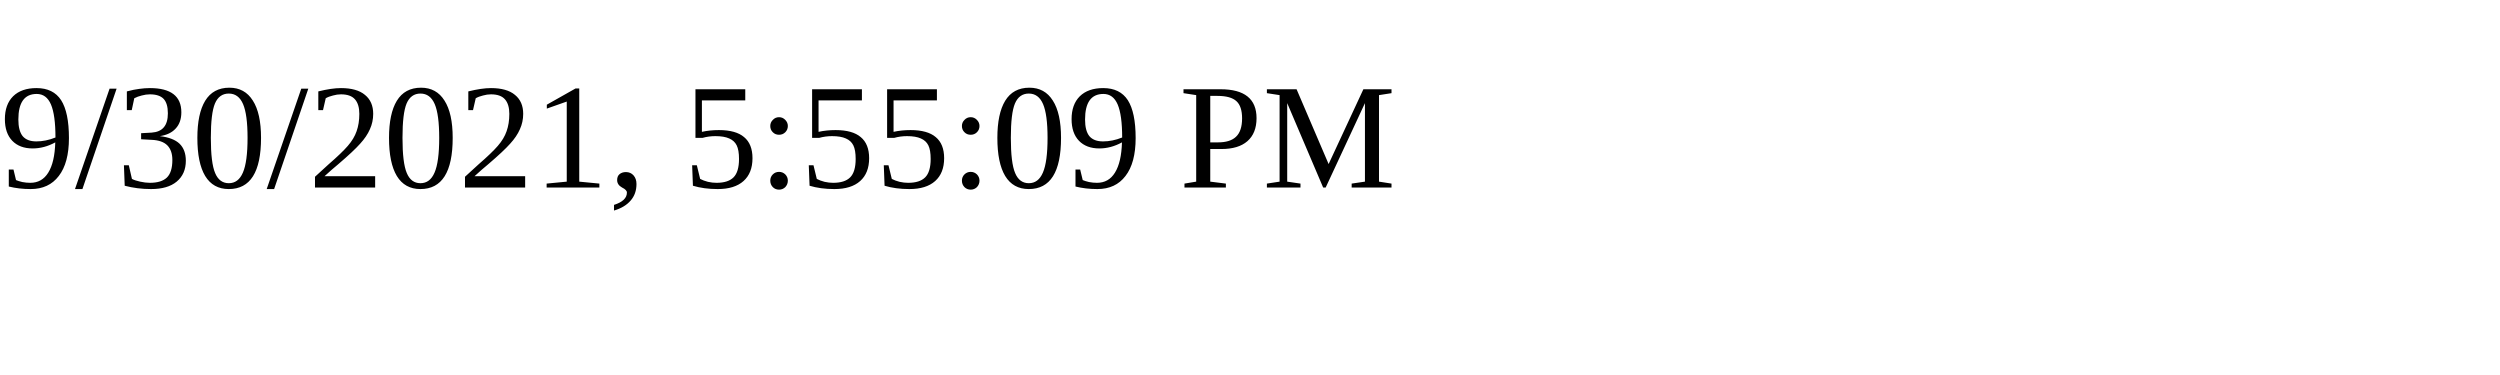
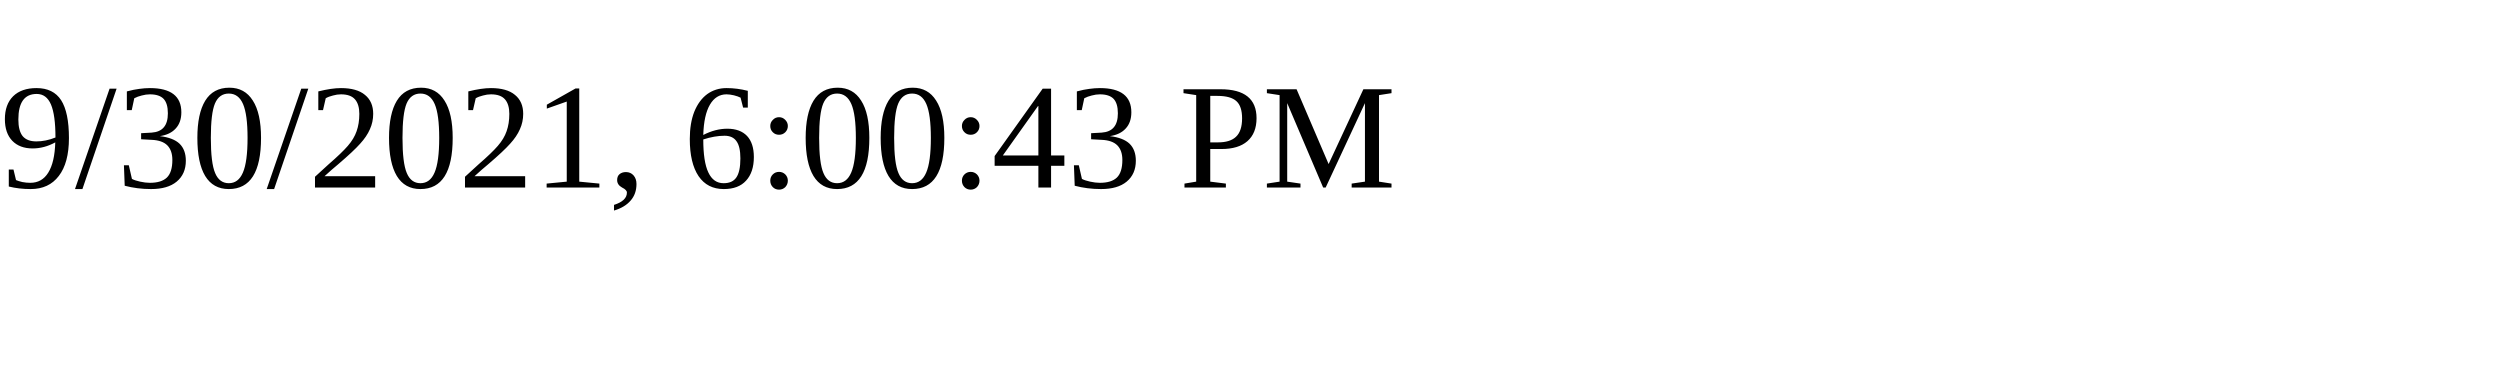
<svg xmlns="http://www.w3.org/2000/svg" height="30" width="200">
-   <text x="0" y="15">9/30/2021, 5:55:09 PM</text>
+   <text x="0" y="15">9/30/2021, 6:00:43 PM</text>
</svg>
